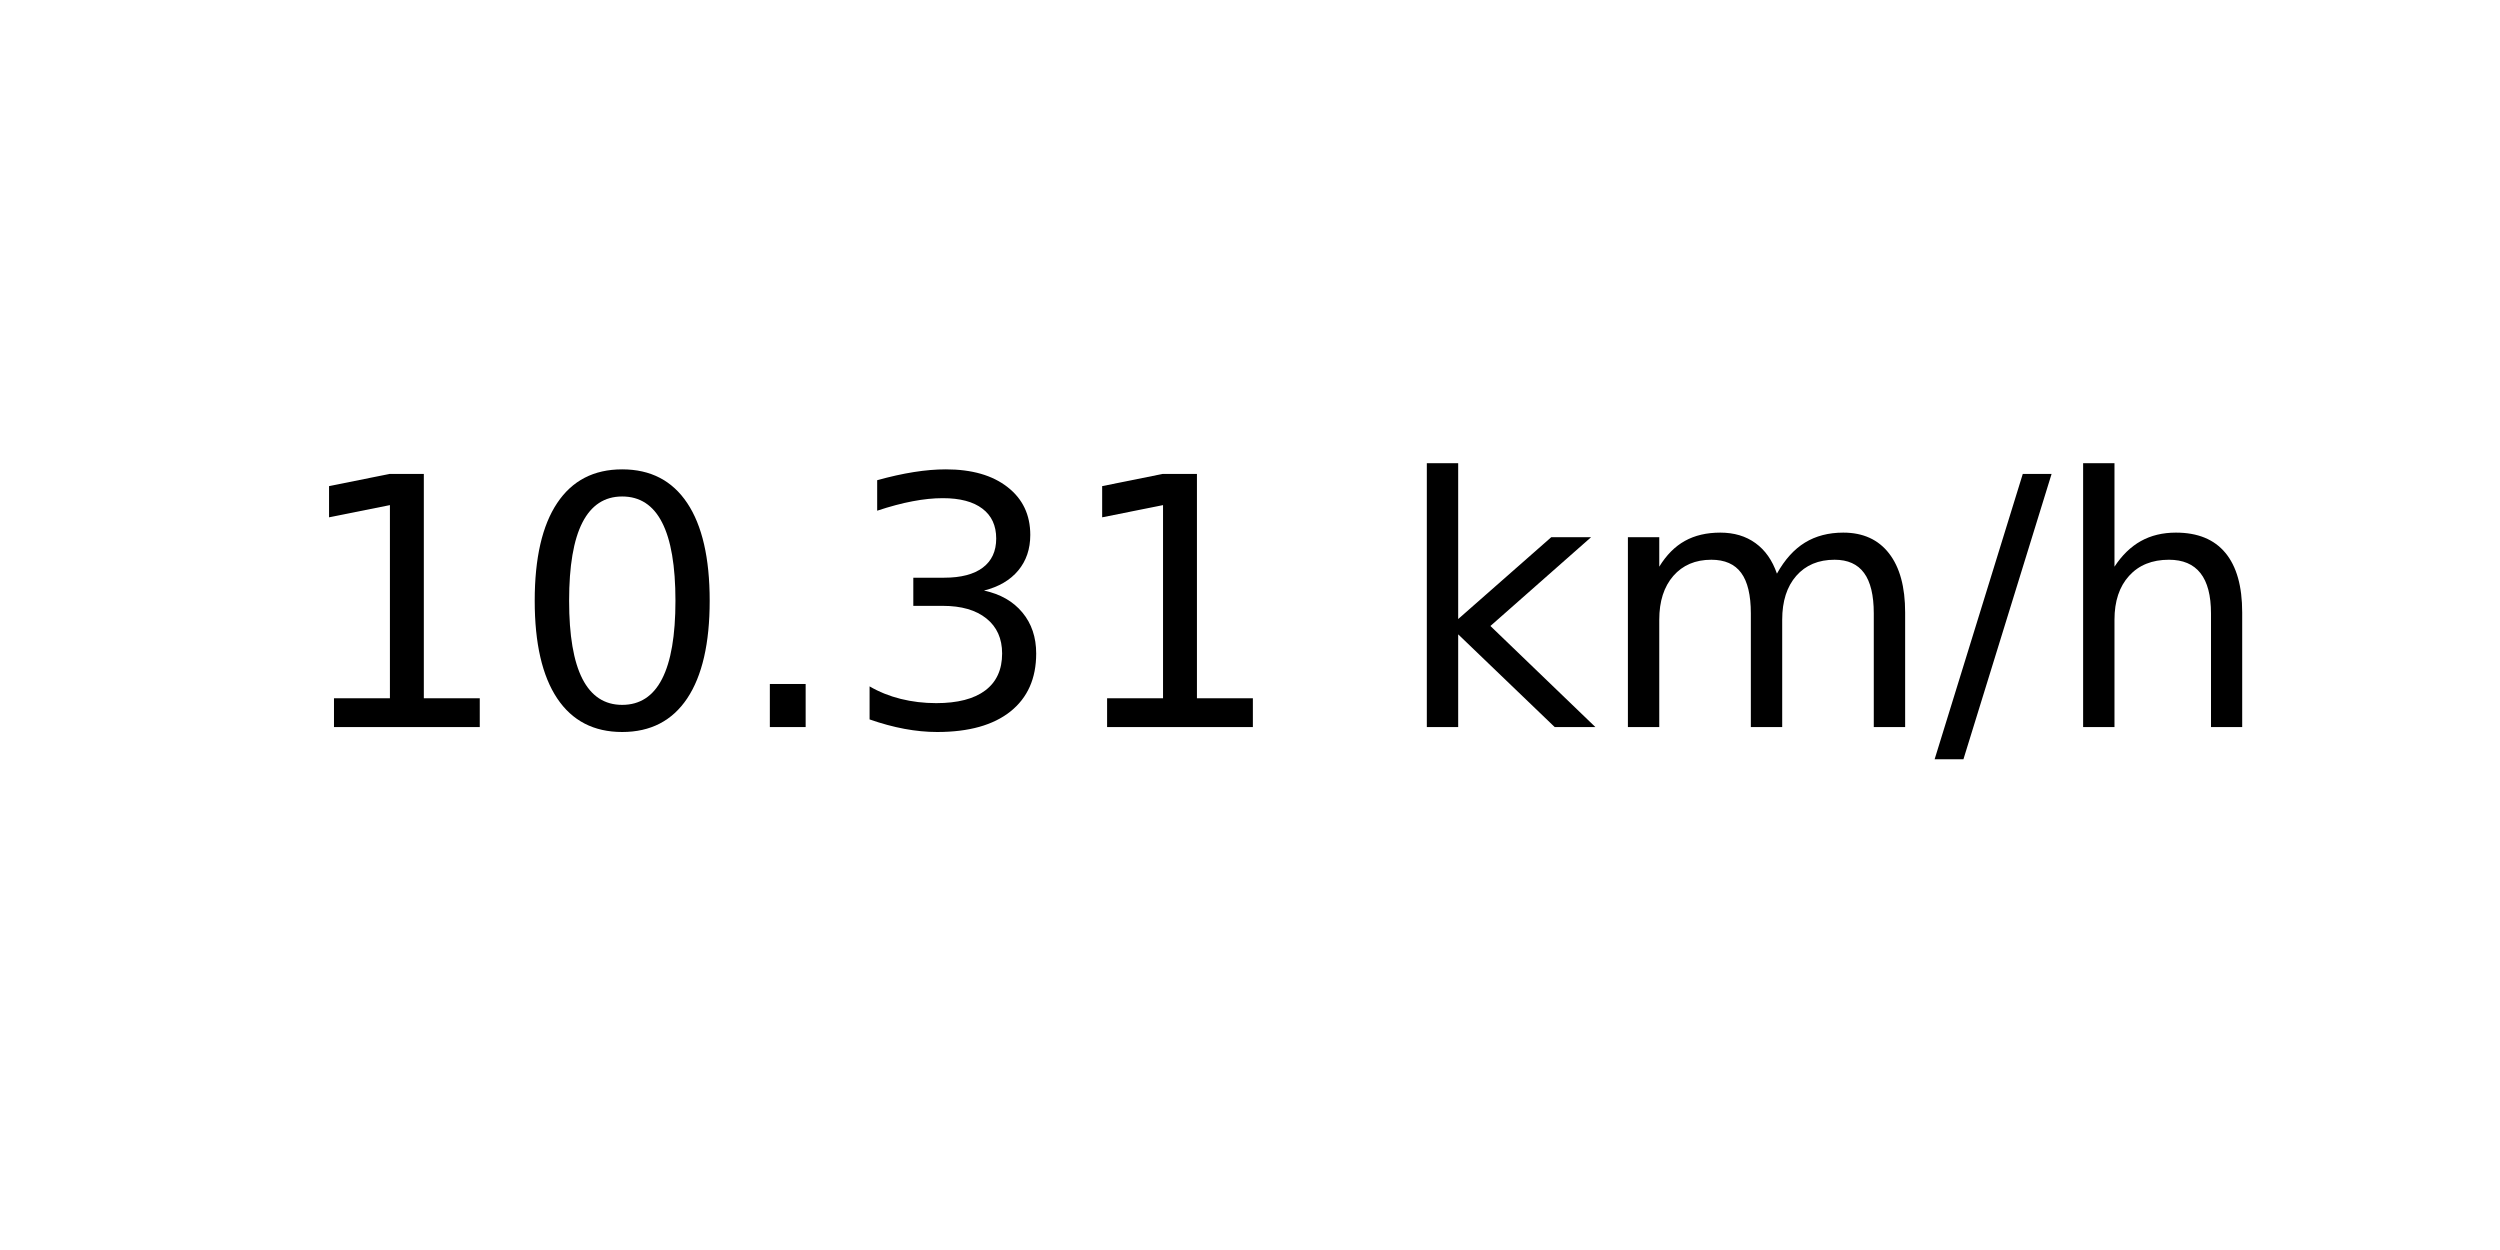
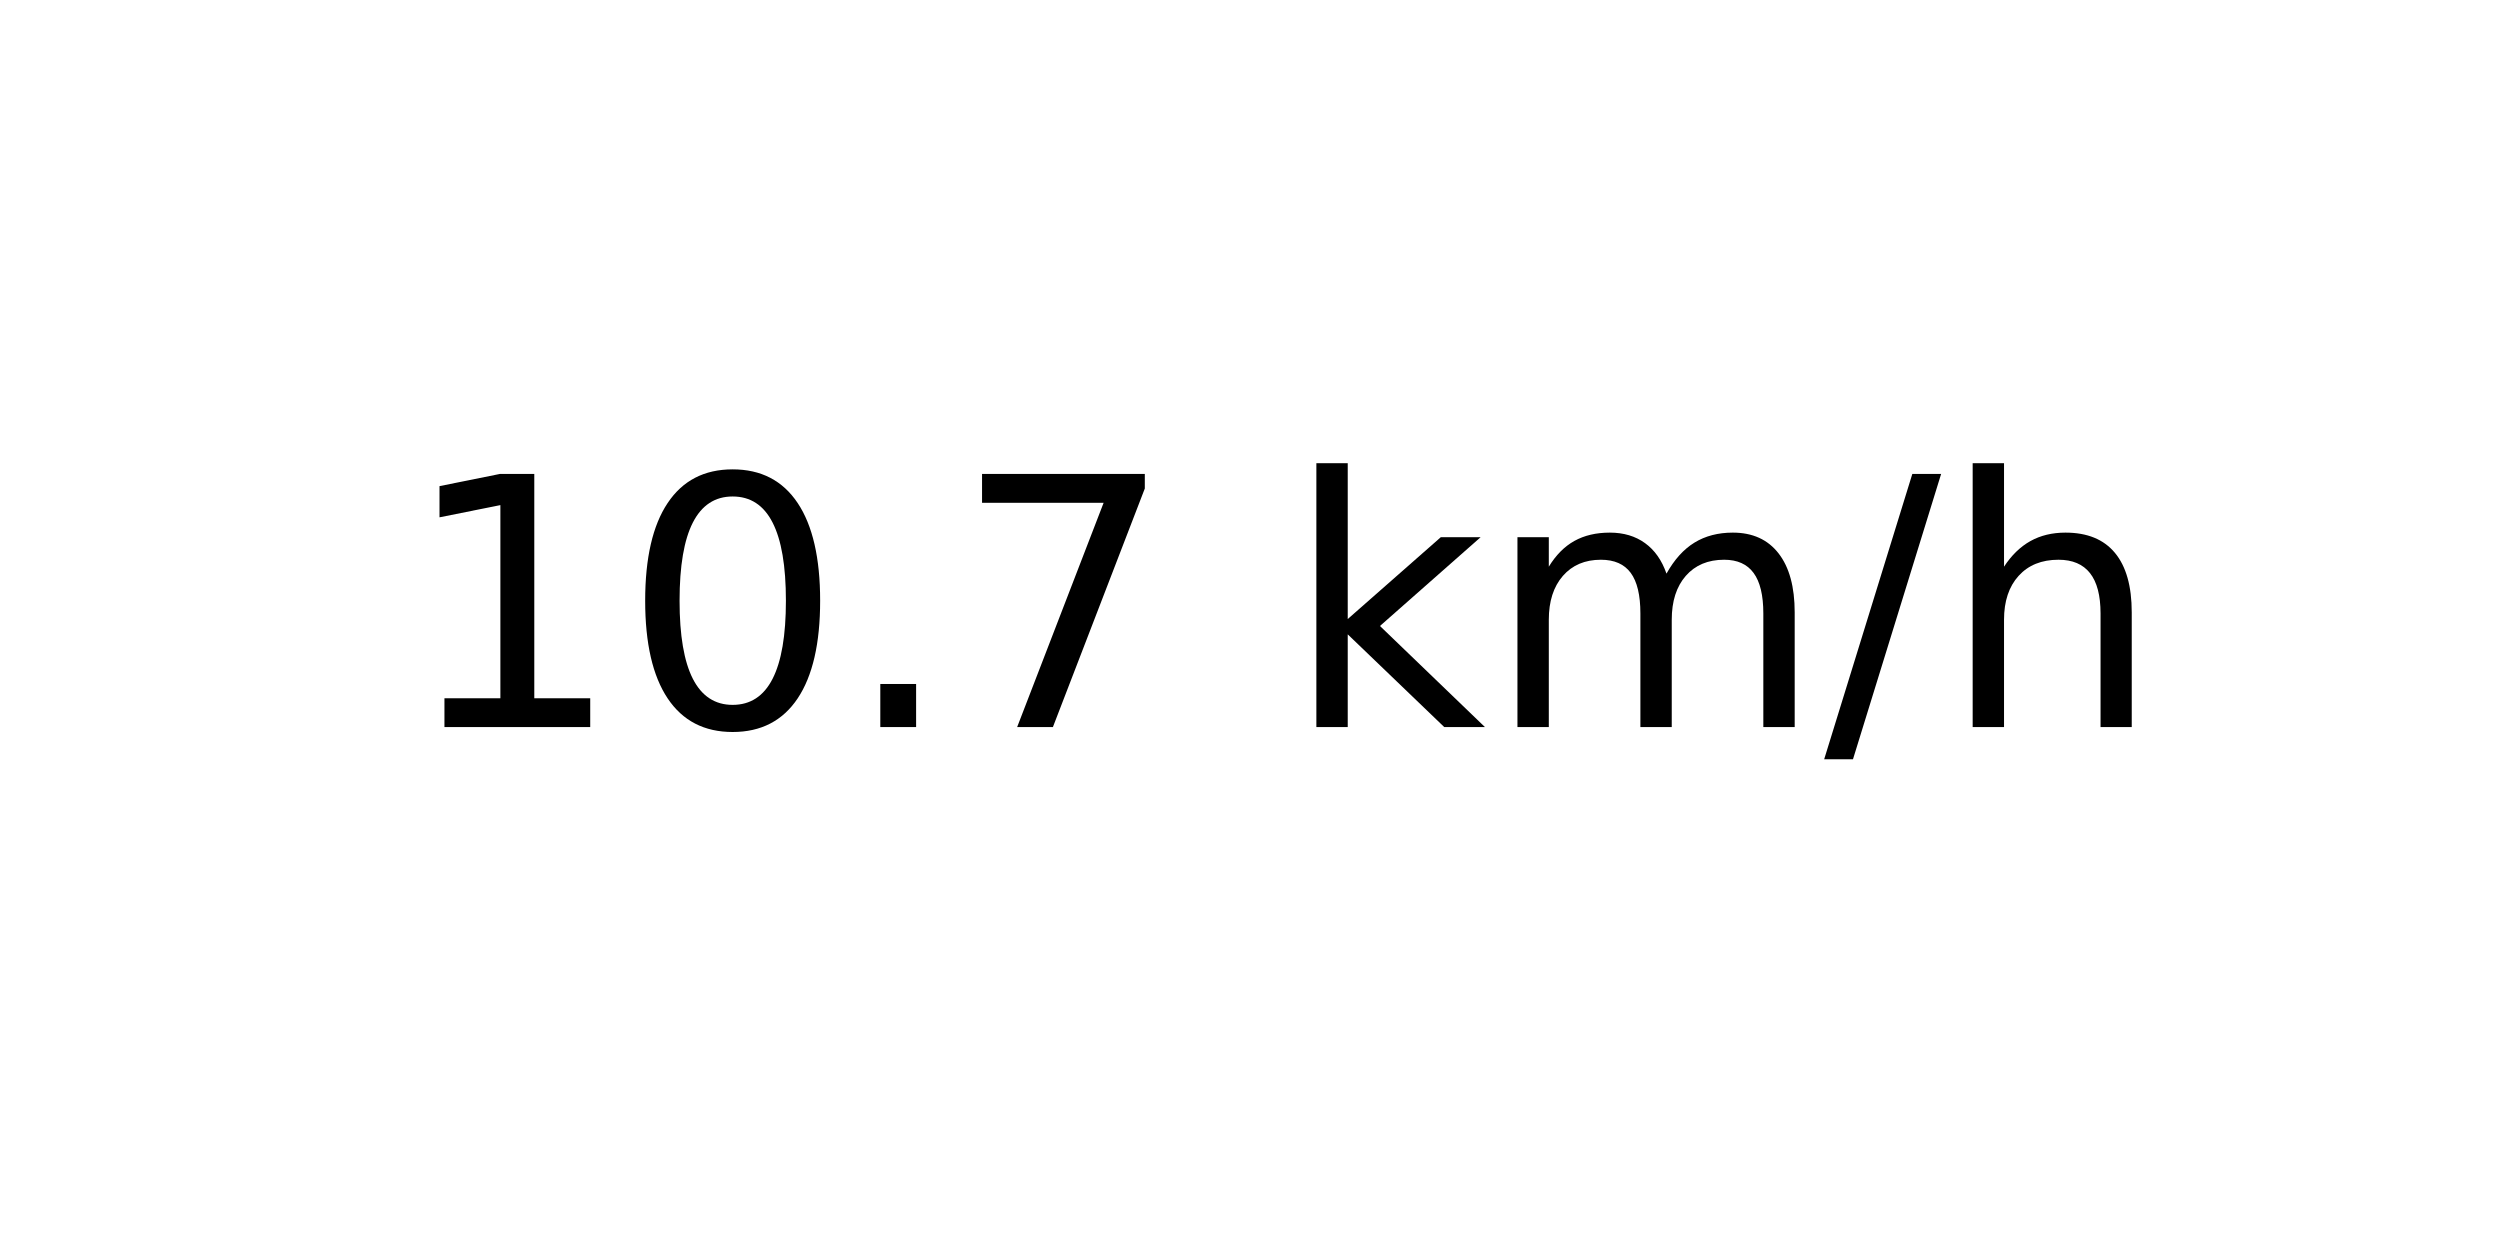
<svg xmlns="http://www.w3.org/2000/svg" xmlns:xlink="http://www.w3.org/1999/xlink" width="72pt" height="36pt" viewBox="0 0 72 36" version="1.1">
  <defs>
    <style type="text/css">*{stroke-linejoin: round; stroke-linecap: butt}</style>
  </defs>
  <g id="figure_1">
    <g id="axes_1">
      <g id="text_1">
-         <g transform="translate(8.378125 20.93937) scale(0.1 -0.1)">
+         <g transform="translate(11.55937 20.93937) scale(0.1 -0.1)">
          <defs>
            <path id="DejaVuSans-31" d="M 794 531  L 1825 531  L 1825 4091  L 703 3866  L 703 4441  L 1819 4666  L 2450 4666  L 2450 531  L 3481 531  L 3481 0  L 794 0  L 794 531  z " transform="scale(0.015625)" />
            <path id="DejaVuSans-30" d="M 2034 4250  Q 1547 4250 1301 3770  Q 1056 3291 1056 2328  Q 1056 1369 1301 889  Q 1547 409 2034 409  Q 2525 409 2770 889  Q 3016 1369 3016 2328  Q 3016 3291 2770 3770  Q 2525 4250 2034 4250  z M 2034 4750  Q 2819 4750 3233 4129  Q 3647 3509 3647 2328  Q 3647 1150 3233 529  Q 2819 -91 2034 -91  Q 1250 -91 836 529  Q 422 1150 422 2328  Q 422 3509 836 4129  Q 1250 4750 2034 4750  z " transform="scale(0.015625)" />
            <path id="DejaVuSans-2e" d="M 684 794  L 1344 794  L 1344 0  L 684 0  L 684 794  z " transform="scale(0.015625)" />
-             <path id="DejaVuSans-33" d="M 2597 2516  Q 3050 2419 3304 2112  Q 3559 1806 3559 1356  Q 3559 666 3084 287  Q 2609 -91 1734 -91  Q 1441 -91 1130 -33  Q 819 25 488 141  L 488 750  Q 750 597 1062 519  Q 1375 441 1716 441  Q 2309 441 2620 675  Q 2931 909 2931 1356  Q 2931 1769 2642 2001  Q 2353 2234 1838 2234  L 1294 2234  L 1294 2753  L 1863 2753  Q 2328 2753 2575 2939  Q 2822 3125 2822 3475  Q 2822 3834 2567 4026  Q 2313 4219 1838 4219  Q 1578 4219 1281 4162  Q 984 4106 628 3988  L 628 4550  Q 988 4650 1302 4700  Q 1616 4750 1894 4750  Q 2613 4750 3031 4423  Q 3450 4097 3450 3541  Q 3450 3153 3228 2886  Q 3006 2619 2597 2516  z " transform="scale(0.015625)" />
+             <path id="DejaVuSans-37" d="M 525 4666  L 3525 4666  L 3525 4397  L 1831 0  L 1172 0  L 2766 4134  L 525 4134  L 525 4666  z " transform="scale(0.015625)" />
            <path id="DejaVuSans-20" transform="scale(0.015625)" />
            <path id="DejaVuSans-6b" d="M 581 4863  L 1159 4863  L 1159 1991  L 2875 3500  L 3609 3500  L 1753 1863  L 3688 0  L 2938 0  L 1159 1709  L 1159 0  L 581 0  L 581 4863  z " transform="scale(0.015625)" />
            <path id="DejaVuSans-6d" d="M 3328 2828  Q 3544 3216 3844 3400  Q 4144 3584 4550 3584  Q 5097 3584 5394 3201  Q 5691 2819 5691 2113  L 5691 0  L 5113 0  L 5113 2094  Q 5113 2597 4934 2840  Q 4756 3084 4391 3084  Q 3944 3084 3684 2787  Q 3425 2491 3425 1978  L 3425 0  L 2847 0  L 2847 2094  Q 2847 2600 2669 2842  Q 2491 3084 2119 3084  Q 1678 3084 1418 2786  Q 1159 2488 1159 1978  L 1159 0  L 581 0  L 581 3500  L 1159 3500  L 1159 2956  Q 1356 3278 1631 3431  Q 1906 3584 2284 3584  Q 2666 3584 2933 3390  Q 3200 3197 3328 2828  z " transform="scale(0.015625)" />
            <path id="DejaVuSans-2f" d="M 1625 4666  L 2156 4666  L 531 -594  L 0 -594  L 1625 4666  z " transform="scale(0.015625)" />
            <path id="DejaVuSans-68" d="M 3513 2113  L 3513 0  L 2938 0  L 2938 2094  Q 2938 2591 2744 2837  Q 2550 3084 2163 3084  Q 1697 3084 1428 2787  Q 1159 2491 1159 1978  L 1159 0  L 581 0  L 581 4863  L 1159 4863  L 1159 2956  Q 1366 3272 1645 3428  Q 1925 3584 2291 3584  Q 2894 3584 3203 3211  Q 3513 2838 3513 2113  z " transform="scale(0.015625)" />
          </defs>
          <use xlink:href="#DejaVuSans-31" />
          <use xlink:href="#DejaVuSans-30" x="63.623" />
          <use xlink:href="#DejaVuSans-2e" x="127.246" />
-           <use xlink:href="#DejaVuSans-33" x="159.033" />
-           <use xlink:href="#DejaVuSans-31" x="222.656" />
-           <use xlink:href="#DejaVuSans-20" x="286.279" />
-           <use xlink:href="#DejaVuSans-6b" x="318.066" />
-           <use xlink:href="#DejaVuSans-6d" x="375.977" />
-           <use xlink:href="#DejaVuSans-2f" x="473.389" />
-           <use xlink:href="#DejaVuSans-68" x="507.08" />
+           <use xlink:href="#DejaVuSans-37" x="159.033" />
+           <use xlink:href="#DejaVuSans-20" x="222.656" />
+           <use xlink:href="#DejaVuSans-6b" x="254.443" />
+           <use xlink:href="#DejaVuSans-6d" x="312.354" />
+           <use xlink:href="#DejaVuSans-2f" x="409.766" />
+           <use xlink:href="#DejaVuSans-68" x="443.457" />
        </g>
      </g>
    </g>
  </g>
</svg>
